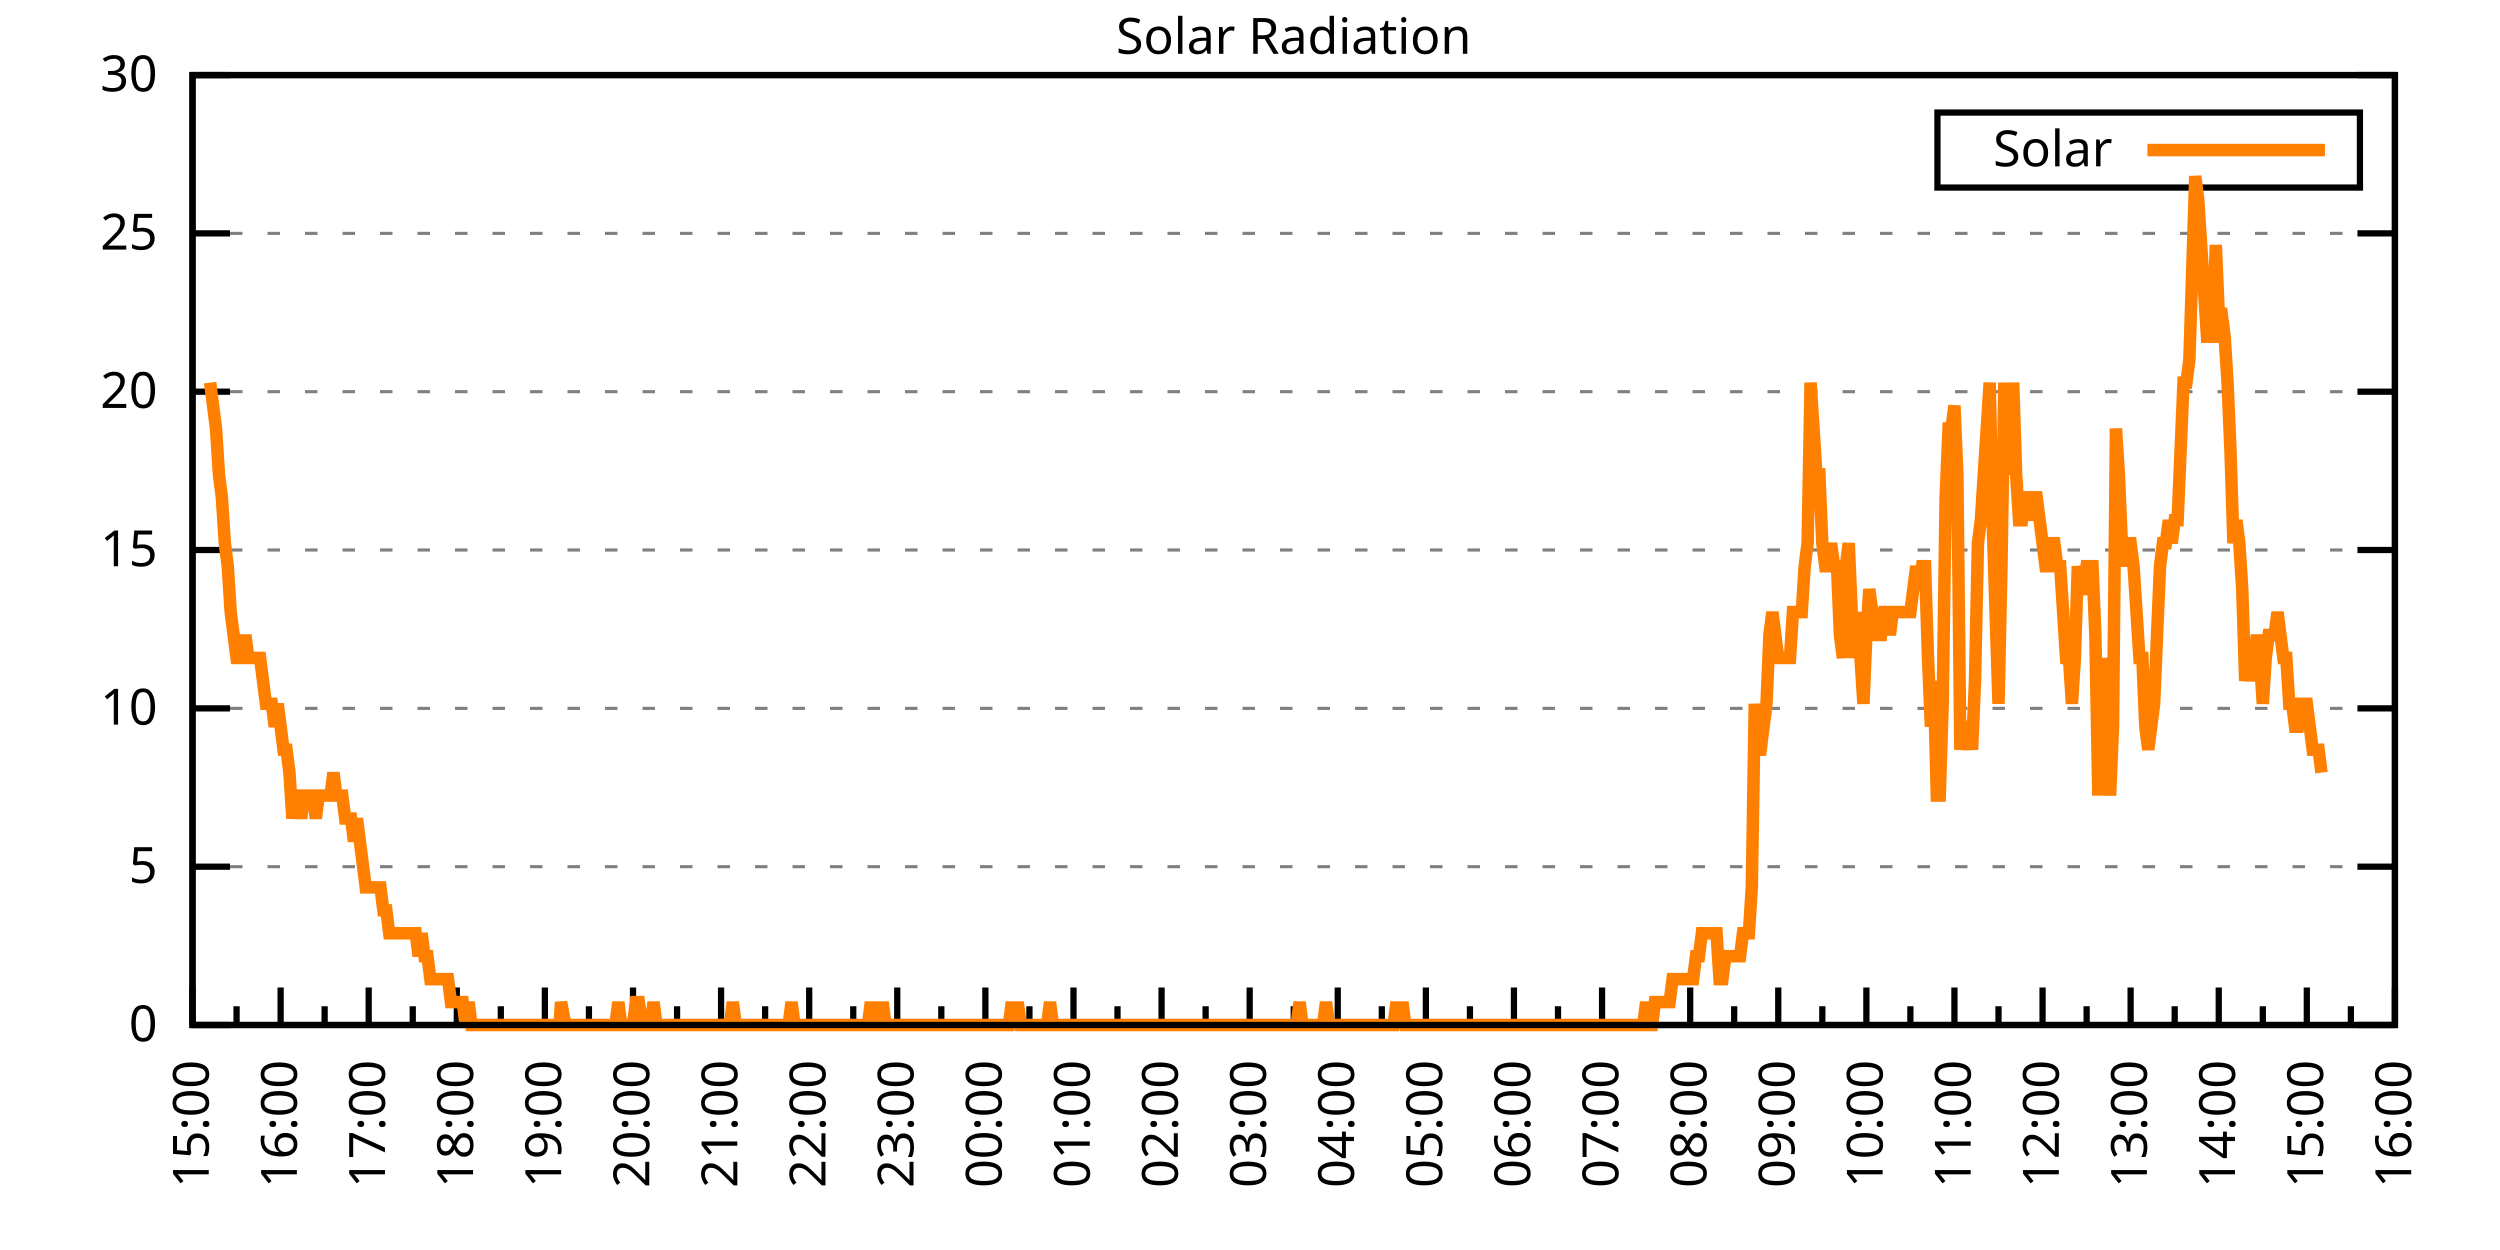
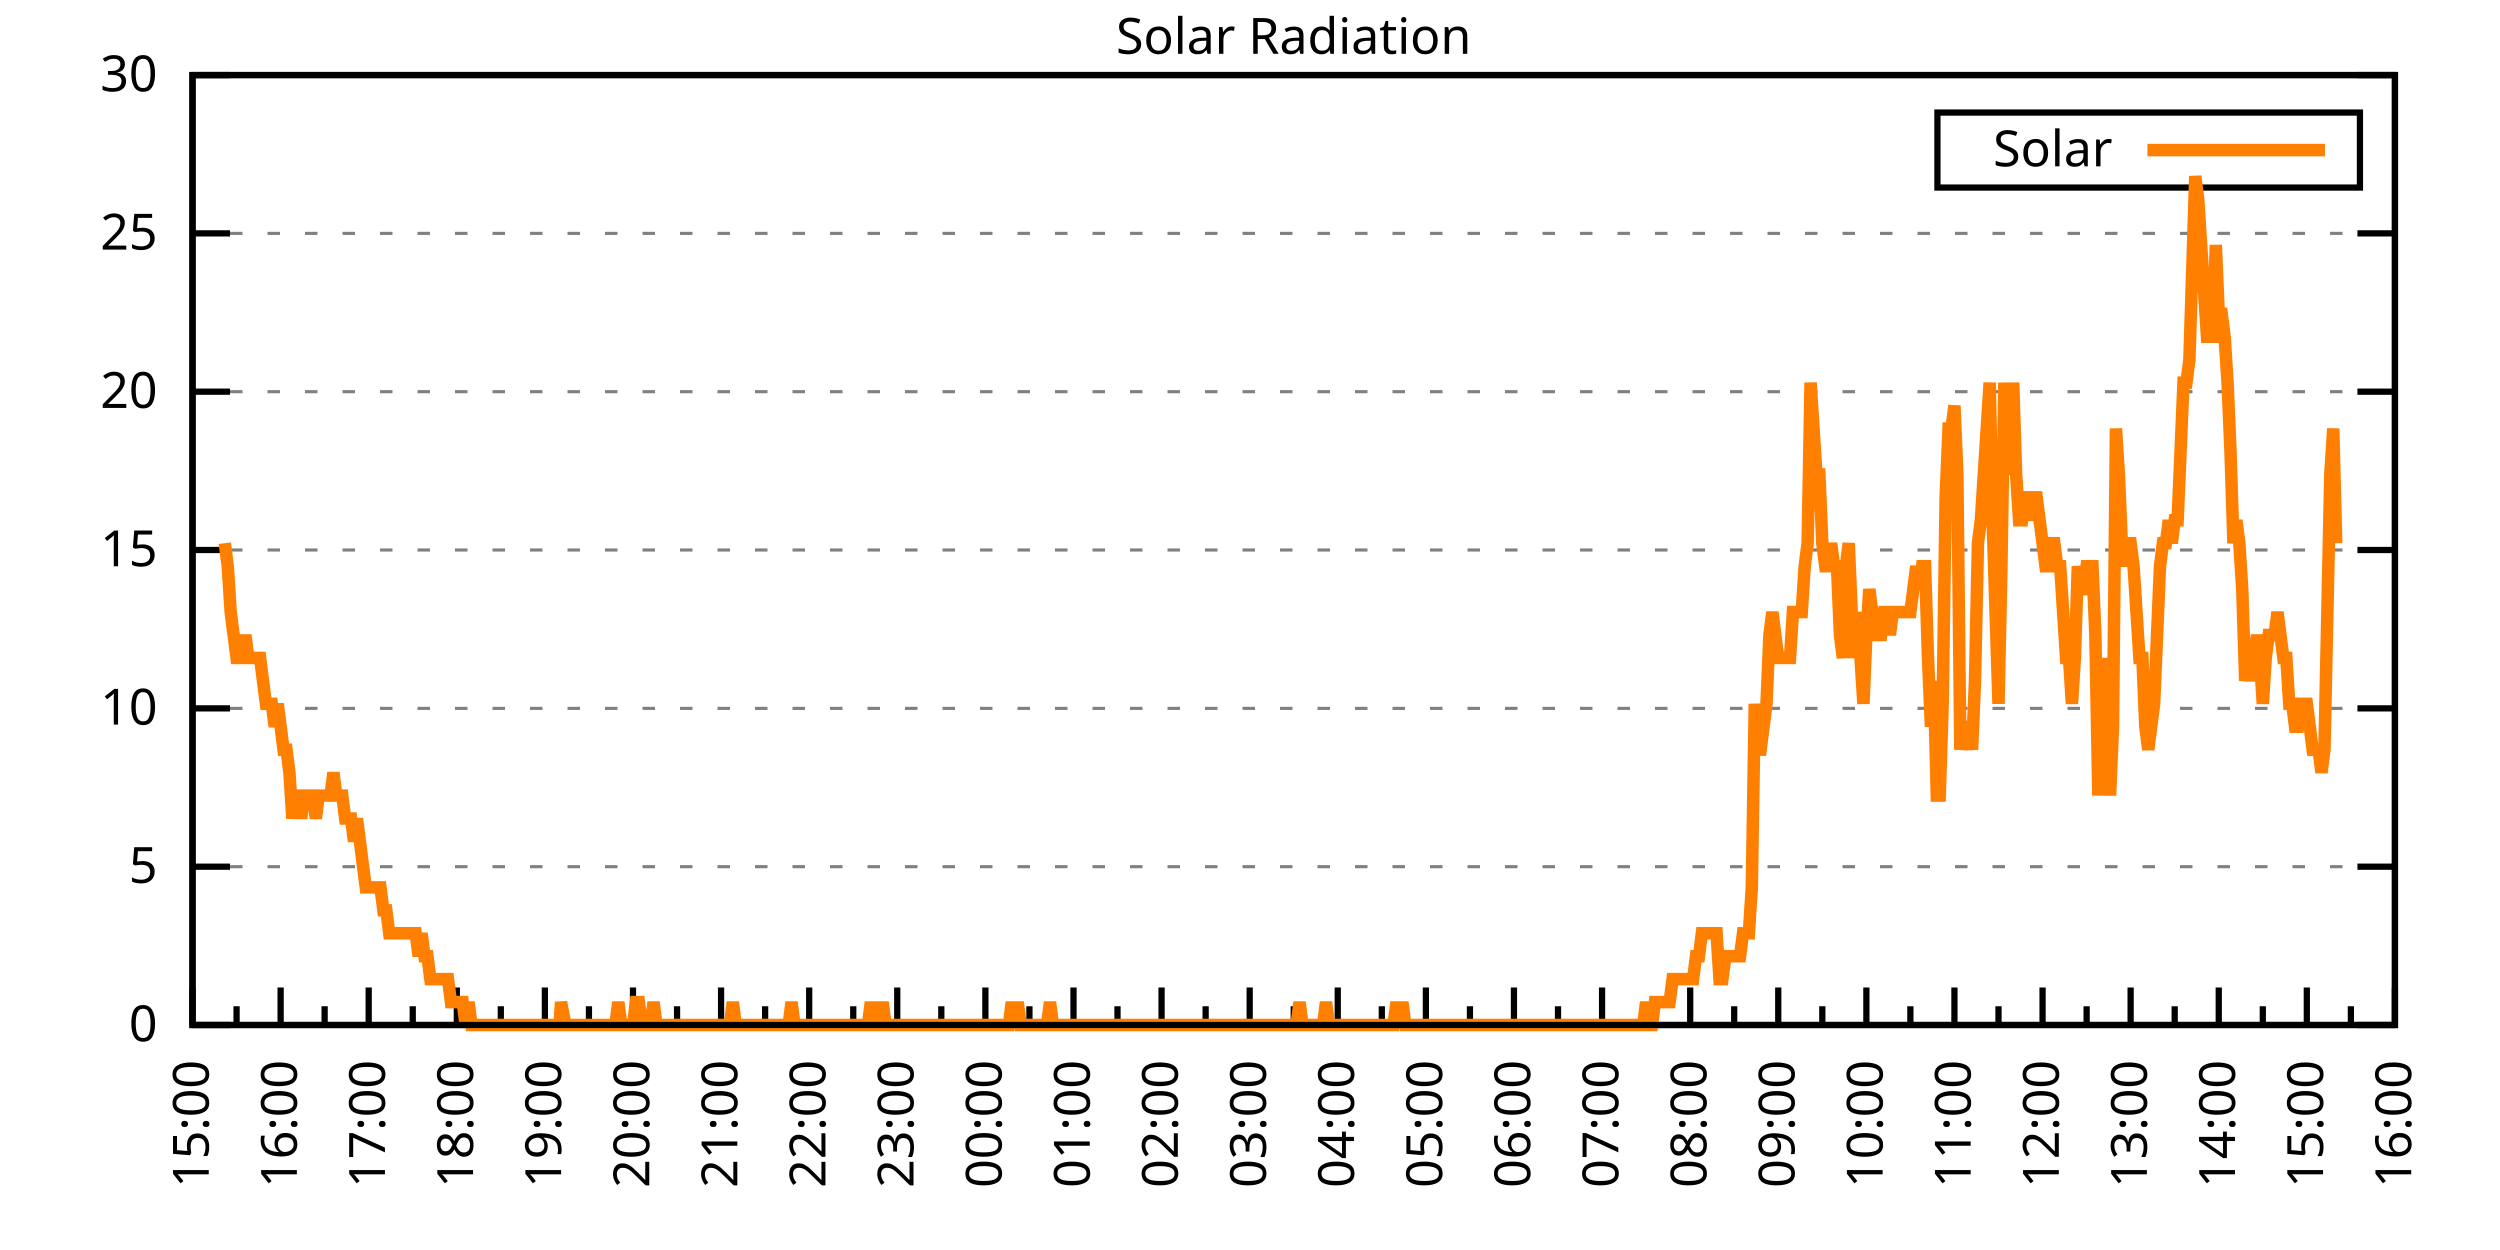
<svg xmlns="http://www.w3.org/2000/svg" xmlns:xlink="http://www.w3.org/1999/xlink" width="400" height="200" viewBox="0 0 400 200">
  <g id="gnuplot_canvas">
    <rect x="0" y="0" width="400" height="200" fill="none" />
    <defs>
      <circle id="gpDot" r="0.5" stroke-width="0.5" stroke="currentColor" />
      <path id="gpPt0" stroke-width="0.333" stroke="currentColor" d="M-1,0 h2 M0,-1 v2" />
      <path id="gpPt1" stroke-width="0.333" stroke="currentColor" d="M-1,-1 L1,1 M1,-1 L-1,1" />
      <path id="gpPt2" stroke-width="0.333" stroke="currentColor" d="M-1,0 L1,0 M0,-1 L0,1 M-1,-1 L1,1 M-1,1 L1,-1" />
      <rect id="gpPt3" stroke-width="0.333" stroke="currentColor" x="-1" y="-1" width="2" height="2" />
      <rect id="gpPt4" stroke-width="0.333" stroke="currentColor" fill="currentColor" x="-1" y="-1" width="2" height="2" />
      <circle id="gpPt5" stroke-width="0.333" stroke="currentColor" cx="0" cy="0" r="1" />
      <use xlink:href="#gpPt5" id="gpPt6" fill="currentColor" stroke="none" />
      <path id="gpPt7" stroke-width="0.333" stroke="currentColor" d="M0,-1.33 L-1.33,0.67 L1.33,0.67 z" />
      <use xlink:href="#gpPt7" id="gpPt8" fill="currentColor" stroke="none" />
      <use xlink:href="#gpPt7" id="gpPt9" stroke="currentColor" transform="rotate(180)" />
      <use xlink:href="#gpPt9" id="gpPt10" fill="currentColor" stroke="none" />
      <use xlink:href="#gpPt3" id="gpPt11" stroke="currentColor" transform="rotate(45)" />
      <use xlink:href="#gpPt11" id="gpPt12" fill="currentColor" stroke="none" />
      <path id="gpPt13" stroke-width="0.333" stroke="currentColor" d="M0,1.330 L1.265,0.411 L0.782,-1.067 L-0.782,-1.076 L-1.265,0.411 z" />
      <use xlink:href="#gpPt13" id="gpPt14" fill="currentColor" stroke="none" />
      <filter id="textbox" filterUnits="objectBoundingBox" x="0" y="0" height="1" width="1">
        <feFlood flood-color="white" flood-opacity="1" result="bgnd" />
        <feComposite in="SourceGraphic" in2="bgnd" operator="atop" />
      </filter>
      <filter id="greybox" filterUnits="objectBoundingBox" x="0" y="0" height="1" width="1">
        <feFlood flood-color="lightgrey" flood-opacity="1" result="grey" />
        <feComposite in="SourceGraphic" in2="grey" operator="atop" />
      </filter>
    </defs>
    <g fill="none" color="white" stroke="currentColor" stroke-width="1.00" stroke-linecap="butt" stroke-linejoin="miter">
</g>
    <g fill="none" color="black" stroke="currentColor" stroke-width="1.00" stroke-linecap="butt" stroke-linejoin="miter">
      <g stroke="none" shape-rendering="crispEdges">
        <polygon fill="rgb(255, 255, 255)" points="30.80,164.00 383.18,164.00 383.18,12.02 30.80,12.02 " />
      </g>
    </g>
    <g fill="none" color="black" stroke="currentColor" stroke-width="1.00" stroke-linecap="butt" stroke-linejoin="miter">
</g>
    <g fill="none" color="black" stroke="black" stroke-width="0.50" stroke-linecap="butt" stroke-linejoin="miter">
</g>
    <g fill="none" color="gray" stroke="currentColor" stroke-width="0.50" stroke-linecap="butt" stroke-linejoin="miter">
      <path stroke="gray" stroke-dasharray="2,4" class="gridline" d="M30.80,164.00 L383.19,164.00  " />
    </g>
    <g fill="none" color="gray" stroke="gray" stroke-width="1.00" stroke-linecap="butt" stroke-linejoin="miter">
</g>
    <g fill="none" color="black" stroke="currentColor" stroke-width="1.00" stroke-linecap="butt" stroke-linejoin="miter">
      <path stroke="black" d="M30.80,164.00 L36.80,164.00 M383.19,164.00 L377.19,164.00  " />
      <g transform="translate(25.20,166.60)" stroke="none" fill="black" font-family="Sans" font-size="8.00" text-anchor="end">
        <text>
          <tspan font-family="Sans"> 0</tspan>
        </text>
      </g>
    </g>
    <g fill="none" color="black" stroke="currentColor" stroke-width="1.00" stroke-linecap="butt" stroke-linejoin="miter">
</g>
    <g fill="none" color="black" stroke="black" stroke-width="0.50" stroke-linecap="butt" stroke-linejoin="miter">
</g>
    <g fill="none" color="gray" stroke="currentColor" stroke-width="0.50" stroke-linecap="butt" stroke-linejoin="miter">
      <path stroke="gray" stroke-dasharray="2,4" class="gridline" d="M30.80,138.67 L383.19,138.67  " />
    </g>
    <g fill="none" color="gray" stroke="gray" stroke-width="1.00" stroke-linecap="butt" stroke-linejoin="miter">
</g>
    <g fill="none" color="black" stroke="currentColor" stroke-width="1.00" stroke-linecap="butt" stroke-linejoin="miter">
      <path stroke="black" d="M30.80,138.67 L36.80,138.67 M383.19,138.67 L377.19,138.67  " />
      <g transform="translate(25.20,141.27)" stroke="none" fill="black" font-family="Sans" font-size="8.00" text-anchor="end">
        <text>
          <tspan font-family="Sans"> 5</tspan>
        </text>
      </g>
    </g>
    <g fill="none" color="black" stroke="currentColor" stroke-width="1.00" stroke-linecap="butt" stroke-linejoin="miter">
</g>
    <g fill="none" color="black" stroke="black" stroke-width="0.50" stroke-linecap="butt" stroke-linejoin="miter">
</g>
    <g fill="none" color="gray" stroke="currentColor" stroke-width="0.50" stroke-linecap="butt" stroke-linejoin="miter">
      <path stroke="gray" stroke-dasharray="2,4" class="gridline" d="M30.80,113.34 L383.19,113.34  " />
    </g>
    <g fill="none" color="gray" stroke="gray" stroke-width="1.00" stroke-linecap="butt" stroke-linejoin="miter">
</g>
    <g fill="none" color="black" stroke="currentColor" stroke-width="1.00" stroke-linecap="butt" stroke-linejoin="miter">
      <path stroke="black" d="M30.80,113.34 L36.80,113.34 M383.19,113.34 L377.19,113.34  " />
      <g transform="translate(25.20,115.94)" stroke="none" fill="black" font-family="Sans" font-size="8.00" text-anchor="end">
        <text>
          <tspan font-family="Sans"> 10</tspan>
        </text>
      </g>
    </g>
    <g fill="none" color="black" stroke="currentColor" stroke-width="1.00" stroke-linecap="butt" stroke-linejoin="miter">
</g>
    <g fill="none" color="black" stroke="black" stroke-width="0.50" stroke-linecap="butt" stroke-linejoin="miter">
</g>
    <g fill="none" color="gray" stroke="currentColor" stroke-width="0.50" stroke-linecap="butt" stroke-linejoin="miter">
      <path stroke="gray" stroke-dasharray="2,4" class="gridline" d="M30.80,88.00 L383.19,88.00  " />
    </g>
    <g fill="none" color="gray" stroke="gray" stroke-width="1.00" stroke-linecap="butt" stroke-linejoin="miter">
</g>
    <g fill="none" color="black" stroke="currentColor" stroke-width="1.00" stroke-linecap="butt" stroke-linejoin="miter">
      <path stroke="black" d="M30.80,88.00 L36.80,88.00 M383.19,88.00 L377.19,88.00  " />
      <g transform="translate(25.20,90.60)" stroke="none" fill="black" font-family="Sans" font-size="8.00" text-anchor="end">
        <text>
          <tspan font-family="Sans"> 15</tspan>
        </text>
      </g>
    </g>
    <g fill="none" color="black" stroke="currentColor" stroke-width="1.00" stroke-linecap="butt" stroke-linejoin="miter">
</g>
    <g fill="none" color="black" stroke="black" stroke-width="0.50" stroke-linecap="butt" stroke-linejoin="miter">
</g>
    <g fill="none" color="gray" stroke="currentColor" stroke-width="0.50" stroke-linecap="butt" stroke-linejoin="miter">
      <path stroke="gray" stroke-dasharray="2,4" class="gridline" d="M30.80,62.67 L383.19,62.67  " />
    </g>
    <g fill="none" color="gray" stroke="gray" stroke-width="1.00" stroke-linecap="butt" stroke-linejoin="miter">
</g>
    <g fill="none" color="black" stroke="currentColor" stroke-width="1.00" stroke-linecap="butt" stroke-linejoin="miter">
      <path stroke="black" d="M30.80,62.67 L36.80,62.67 M383.19,62.67 L377.19,62.67  " />
      <g transform="translate(25.20,65.27)" stroke="none" fill="black" font-family="Sans" font-size="8.00" text-anchor="end">
        <text>
          <tspan font-family="Sans"> 20</tspan>
        </text>
      </g>
    </g>
    <g fill="none" color="black" stroke="currentColor" stroke-width="1.00" stroke-linecap="butt" stroke-linejoin="miter">
</g>
    <g fill="none" color="black" stroke="black" stroke-width="0.50" stroke-linecap="butt" stroke-linejoin="miter">
</g>
    <g fill="none" color="gray" stroke="currentColor" stroke-width="0.50" stroke-linecap="butt" stroke-linejoin="miter">
      <path stroke="gray" stroke-dasharray="2,4" class="gridline" d="M30.80,37.34 L383.19,37.34  " />
    </g>
    <g fill="none" color="gray" stroke="gray" stroke-width="1.00" stroke-linecap="butt" stroke-linejoin="miter">
</g>
    <g fill="none" color="black" stroke="currentColor" stroke-width="1.00" stroke-linecap="butt" stroke-linejoin="miter">
      <path stroke="black" d="M30.80,37.34 L36.80,37.34 M383.19,37.34 L377.19,37.34  " />
      <g transform="translate(25.20,39.94)" stroke="none" fill="black" font-family="Sans" font-size="8.00" text-anchor="end">
        <text>
          <tspan font-family="Sans"> 25</tspan>
        </text>
      </g>
    </g>
    <g fill="none" color="black" stroke="currentColor" stroke-width="1.00" stroke-linecap="butt" stroke-linejoin="miter">
</g>
    <g fill="none" color="black" stroke="black" stroke-width="0.50" stroke-linecap="butt" stroke-linejoin="miter">
</g>
    <g fill="none" color="gray" stroke="currentColor" stroke-width="0.50" stroke-linecap="butt" stroke-linejoin="miter">
      <path stroke="gray" stroke-dasharray="2,4" class="gridline" d="M30.80,12.01 L383.19,12.01  " />
    </g>
    <g fill="none" color="gray" stroke="gray" stroke-width="1.00" stroke-linecap="butt" stroke-linejoin="miter">
</g>
    <g fill="none" color="black" stroke="currentColor" stroke-width="1.00" stroke-linecap="butt" stroke-linejoin="miter">
      <path stroke="black" d="M30.80,12.01 L36.80,12.01 M383.19,12.01 L377.19,12.01  " />
      <g transform="translate(25.20,14.61)" stroke="none" fill="black" font-family="Sans" font-size="8.00" text-anchor="end">
        <text>
          <tspan font-family="Sans"> 30</tspan>
        </text>
      </g>
    </g>
    <g fill="none" color="black" stroke="currentColor" stroke-width="1.00" stroke-linecap="butt" stroke-linejoin="miter">
      <path stroke="black" d="M30.80,164.00 L30.80,158.00  " />
      <g transform="translate(33.40,169.60) rotate(270)" stroke="none" fill="black" font-family="Sans" font-size="8.00" text-anchor="end">
        <text>
          <tspan font-family="Sans">15:00</tspan>
        </text>
      </g>
    </g>
    <g fill="none" color="black" stroke="currentColor" stroke-width="1.00" stroke-linecap="butt" stroke-linejoin="miter">
      <path stroke="black" d="M37.85,164.00 L37.85,161.00 M44.90,164.00 L44.90,158.00  " />
      <g transform="translate(47.50,169.60) rotate(270)" stroke="none" fill="black" font-family="Sans" font-size="8.00" text-anchor="end">
        <text>
          <tspan font-family="Sans">16:00</tspan>
        </text>
      </g>
    </g>
    <g fill="none" color="black" stroke="currentColor" stroke-width="1.00" stroke-linecap="butt" stroke-linejoin="miter">
      <path stroke="black" d="M51.94,164.00 L51.94,161.00 M58.99,164.00 L58.99,158.00  " />
      <g transform="translate(61.59,169.60) rotate(270)" stroke="none" fill="black" font-family="Sans" font-size="8.00" text-anchor="end">
        <text>
          <tspan font-family="Sans">17:00</tspan>
        </text>
      </g>
    </g>
    <g fill="none" color="black" stroke="currentColor" stroke-width="1.00" stroke-linecap="butt" stroke-linejoin="miter">
      <path stroke="black" d="M66.04,164.00 L66.04,161.00 M73.09,164.00 L73.09,158.00  " />
      <g transform="translate(75.69,169.60) rotate(270)" stroke="none" fill="black" font-family="Sans" font-size="8.00" text-anchor="end">
        <text>
          <tspan font-family="Sans">18:00</tspan>
        </text>
      </g>
    </g>
    <g fill="none" color="black" stroke="currentColor" stroke-width="1.00" stroke-linecap="butt" stroke-linejoin="miter">
      <path stroke="black" d="M80.13,164.00 L80.13,161.00 M87.18,164.00 L87.18,158.00  " />
      <g transform="translate(89.78,169.60) rotate(270)" stroke="none" fill="black" font-family="Sans" font-size="8.00" text-anchor="end">
        <text>
          <tspan font-family="Sans">19:00</tspan>
        </text>
      </g>
    </g>
    <g fill="none" color="black" stroke="currentColor" stroke-width="1.00" stroke-linecap="butt" stroke-linejoin="miter">
      <path stroke="black" d="M94.23,164.00 L94.23,161.00 M101.28,164.00 L101.28,158.00  " />
      <g transform="translate(103.88,169.60) rotate(270)" stroke="none" fill="black" font-family="Sans" font-size="8.00" text-anchor="end">
        <text>
          <tspan font-family="Sans">20:00</tspan>
        </text>
      </g>
    </g>
    <g fill="none" color="black" stroke="currentColor" stroke-width="1.00" stroke-linecap="butt" stroke-linejoin="miter">
      <path stroke="black" d="M108.33,164.00 L108.33,161.00 M115.37,164.00 L115.37,158.00  " />
      <g transform="translate(117.97,169.60) rotate(270)" stroke="none" fill="black" font-family="Sans" font-size="8.00" text-anchor="end">
        <text>
          <tspan font-family="Sans">21:00</tspan>
        </text>
      </g>
    </g>
    <g fill="none" color="black" stroke="currentColor" stroke-width="1.00" stroke-linecap="butt" stroke-linejoin="miter">
      <path stroke="black" d="M122.42,164.00 L122.42,161.00 M129.47,164.00 L129.47,158.00  " />
      <g transform="translate(132.07,169.60) rotate(270)" stroke="none" fill="black" font-family="Sans" font-size="8.00" text-anchor="end">
        <text>
          <tspan font-family="Sans">22:00</tspan>
        </text>
      </g>
    </g>
    <g fill="none" color="black" stroke="currentColor" stroke-width="1.00" stroke-linecap="butt" stroke-linejoin="miter">
      <path stroke="black" d="M136.52,164.00 L136.52,161.00 M143.56,164.00 L143.56,158.00  " />
      <g transform="translate(146.16,169.60) rotate(270)" stroke="none" fill="black" font-family="Sans" font-size="8.00" text-anchor="end">
        <text>
          <tspan font-family="Sans">23:00</tspan>
        </text>
      </g>
    </g>
    <g fill="none" color="black" stroke="currentColor" stroke-width="1.00" stroke-linecap="butt" stroke-linejoin="miter">
      <path stroke="black" d="M150.61,164.00 L150.61,161.00 M157.66,164.00 L157.66,158.00  " />
      <g transform="translate(160.26,169.60) rotate(270)" stroke="none" fill="black" font-family="Sans" font-size="8.00" text-anchor="end">
        <text>
          <tspan font-family="Sans">00:00</tspan>
        </text>
      </g>
    </g>
    <g fill="none" color="black" stroke="currentColor" stroke-width="1.00" stroke-linecap="butt" stroke-linejoin="miter">
      <path stroke="black" d="M164.71,164.00 L164.71,161.00 M171.76,164.00 L171.76,158.00  " />
      <g transform="translate(174.36,169.60) rotate(270)" stroke="none" fill="black" font-family="Sans" font-size="8.00" text-anchor="end">
        <text>
          <tspan font-family="Sans">01:00</tspan>
        </text>
      </g>
    </g>
    <g fill="none" color="black" stroke="currentColor" stroke-width="1.00" stroke-linecap="butt" stroke-linejoin="miter">
      <path stroke="black" d="M178.80,164.00 L178.80,161.00 M185.85,164.00 L185.85,158.00  " />
      <g transform="translate(188.45,169.60) rotate(270)" stroke="none" fill="black" font-family="Sans" font-size="8.00" text-anchor="end">
        <text>
          <tspan font-family="Sans">02:00</tspan>
        </text>
      </g>
    </g>
    <g fill="none" color="black" stroke="currentColor" stroke-width="1.00" stroke-linecap="butt" stroke-linejoin="miter">
      <path stroke="black" d="M192.90,164.00 L192.90,161.00 M199.95,164.00 L199.95,158.00  " />
      <g transform="translate(202.55,169.60) rotate(270)" stroke="none" fill="black" font-family="Sans" font-size="8.00" text-anchor="end">
        <text>
          <tspan font-family="Sans">03:00</tspan>
        </text>
      </g>
    </g>
    <g fill="none" color="black" stroke="currentColor" stroke-width="1.00" stroke-linecap="butt" stroke-linejoin="miter">
      <path stroke="black" d="M207.00,164.00 L207.00,161.00 M214.04,164.00 L214.04,158.00  " />
      <g transform="translate(216.64,169.60) rotate(270)" stroke="none" fill="black" font-family="Sans" font-size="8.00" text-anchor="end">
        <text>
          <tspan font-family="Sans">04:00</tspan>
        </text>
      </g>
    </g>
    <g fill="none" color="black" stroke="currentColor" stroke-width="1.00" stroke-linecap="butt" stroke-linejoin="miter">
      <path stroke="black" d="M221.09,164.00 L221.09,161.00 M228.14,164.00 L228.14,158.00  " />
      <g transform="translate(230.74,169.60) rotate(270)" stroke="none" fill="black" font-family="Sans" font-size="8.00" text-anchor="end">
        <text>
          <tspan font-family="Sans">05:00</tspan>
        </text>
      </g>
    </g>
    <g fill="none" color="black" stroke="currentColor" stroke-width="1.00" stroke-linecap="butt" stroke-linejoin="miter">
      <path stroke="black" d="M235.19,164.00 L235.19,161.00 M242.23,164.00 L242.23,158.00  " />
      <g transform="translate(244.83,169.60) rotate(270)" stroke="none" fill="black" font-family="Sans" font-size="8.00" text-anchor="end">
        <text>
          <tspan font-family="Sans">06:00</tspan>
        </text>
      </g>
    </g>
    <g fill="none" color="black" stroke="currentColor" stroke-width="1.00" stroke-linecap="butt" stroke-linejoin="miter">
      <path stroke="black" d="M249.28,164.00 L249.28,161.00 M256.33,164.00 L256.33,158.00  " />
      <g transform="translate(258.93,169.60) rotate(270)" stroke="none" fill="black" font-family="Sans" font-size="8.00" text-anchor="end">
        <text>
          <tspan font-family="Sans">07:00</tspan>
        </text>
      </g>
    </g>
    <g fill="none" color="black" stroke="currentColor" stroke-width="1.00" stroke-linecap="butt" stroke-linejoin="miter">
      <path stroke="black" d="M263.38,164.00 L263.38,161.00 M270.43,164.00 L270.43,158.00  " />
      <g transform="translate(273.03,169.60) rotate(270)" stroke="none" fill="black" font-family="Sans" font-size="8.00" text-anchor="end">
        <text>
          <tspan font-family="Sans">08:00</tspan>
        </text>
      </g>
    </g>
    <g fill="none" color="black" stroke="currentColor" stroke-width="1.00" stroke-linecap="butt" stroke-linejoin="miter">
      <path stroke="black" d="M277.47,164.00 L277.47,161.00 M284.52,164.00 L284.52,158.00  " />
      <g transform="translate(287.12,169.60) rotate(270)" stroke="none" fill="black" font-family="Sans" font-size="8.00" text-anchor="end">
        <text>
          <tspan font-family="Sans">09:00</tspan>
        </text>
      </g>
    </g>
    <g fill="none" color="black" stroke="currentColor" stroke-width="1.00" stroke-linecap="butt" stroke-linejoin="miter">
      <path stroke="black" d="M291.57,164.00 L291.57,161.00 M298.62,164.00 L298.62,158.00  " />
      <g transform="translate(301.22,169.60) rotate(270)" stroke="none" fill="black" font-family="Sans" font-size="8.00" text-anchor="end">
        <text>
          <tspan font-family="Sans">10:00</tspan>
        </text>
      </g>
    </g>
    <g fill="none" color="black" stroke="currentColor" stroke-width="1.00" stroke-linecap="butt" stroke-linejoin="miter">
      <path stroke="black" d="M305.66,164.00 L305.66,161.00 M312.71,164.00 L312.71,158.00  " />
      <g transform="translate(315.31,169.60) rotate(270)" stroke="none" fill="black" font-family="Sans" font-size="8.00" text-anchor="end">
        <text>
          <tspan font-family="Sans">11:00</tspan>
        </text>
      </g>
    </g>
    <g fill="none" color="black" stroke="currentColor" stroke-width="1.00" stroke-linecap="butt" stroke-linejoin="miter">
      <path stroke="black" d="M319.76,164.00 L319.76,161.00 M326.81,164.00 L326.81,158.00  " />
      <g transform="translate(329.41,169.60) rotate(270)" stroke="none" fill="black" font-family="Sans" font-size="8.00" text-anchor="end">
        <text>
          <tspan font-family="Sans">12:00</tspan>
        </text>
      </g>
    </g>
    <g fill="none" color="black" stroke="currentColor" stroke-width="1.00" stroke-linecap="butt" stroke-linejoin="miter">
      <path stroke="black" d="M333.86,164.00 L333.86,161.00 M340.90,164.00 L340.90,158.00  " />
      <g transform="translate(343.50,169.60) rotate(270)" stroke="none" fill="black" font-family="Sans" font-size="8.00" text-anchor="end">
        <text>
          <tspan font-family="Sans">13:00</tspan>
        </text>
      </g>
    </g>
    <g fill="none" color="black" stroke="currentColor" stroke-width="1.00" stroke-linecap="butt" stroke-linejoin="miter">
      <path stroke="black" d="M347.95,164.00 L347.95,161.00 M355.00,164.00 L355.00,158.00  " />
      <g transform="translate(357.60,169.60) rotate(270)" stroke="none" fill="black" font-family="Sans" font-size="8.00" text-anchor="end">
        <text>
          <tspan font-family="Sans">14:00</tspan>
        </text>
      </g>
    </g>
    <g fill="none" color="black" stroke="currentColor" stroke-width="1.00" stroke-linecap="butt" stroke-linejoin="miter">
      <path stroke="black" d="M362.05,164.00 L362.05,161.00 M369.09,164.00 L369.09,158.00  " />
      <g transform="translate(371.69,169.60) rotate(270)" stroke="none" fill="black" font-family="Sans" font-size="8.00" text-anchor="end">
        <text>
          <tspan font-family="Sans">15:00</tspan>
        </text>
      </g>
    </g>
    <g fill="none" color="black" stroke="currentColor" stroke-width="1.00" stroke-linecap="butt" stroke-linejoin="miter">
      <path stroke="black" d="M376.14,164.00 L376.14,161.00 M383.19,164.00 L383.19,158.00  " />
      <g transform="translate(385.79,169.60) rotate(270)" stroke="none" fill="black" font-family="Sans" font-size="8.00" text-anchor="end">
        <text>
          <tspan font-family="Sans">16:00</tspan>
        </text>
      </g>
    </g>
    <g fill="none" color="black" stroke="currentColor" stroke-width="1.00" stroke-linecap="butt" stroke-linejoin="miter">
</g>
    <g fill="none" color="black" stroke="currentColor" stroke-width="1.00" stroke-linecap="butt" stroke-linejoin="miter">
      <path stroke="black" d="M30.80,12.01 L30.80,164.00 L383.19,164.00 L383.19,12.01 L30.80,12.01 Z  " />
    </g>
    <g fill="none" color="black" stroke="currentColor" stroke-width="1.00" stroke-linecap="butt" stroke-linejoin="miter">
      <g transform="translate(6.80,88.01) rotate(270)" stroke="none" fill="black" font-family="Sans" font-size="8.00" text-anchor="middle">
        <text />
      </g>
    </g>
    <g fill="none" color="black" stroke="currentColor" stroke-width="1.00" stroke-linecap="butt" stroke-linejoin="miter">
</g>
    <g fill="none" color="black" stroke="currentColor" stroke-width="1.00" stroke-linecap="butt" stroke-linejoin="miter">
      <path stroke="black" d="M309.99,30.01 L309.99,18.01 L377.59,18.01 L377.59,30.01 L309.99,30.01 Z  " />
    </g>
    <g id="Solar_Radiation_plot_1">
      <g fill="none" color="white" stroke="black" stroke-width="2.00" stroke-linecap="butt" stroke-linejoin="miter">
</g>
      <g fill="none" color="black" stroke="currentColor" stroke-width="2.00" stroke-linecap="butt" stroke-linejoin="miter">
        <g transform="translate(337.99,26.61)" stroke="none" fill="black" font-family="Sans" font-size="8.00" text-anchor="end">
          <text>
            <tspan font-family="Sans">Solar</tspan>
          </text>
        </g>
      </g>
      <g fill="none" color="black" stroke="currentColor" stroke-width="2.00" stroke-linecap="butt" stroke-linejoin="miter">
-         <path stroke="rgb(255, 127,   0)" d="M343.59,24.01 L371.99,24.01 M33.62,61.22 L34.09,64.89 L34.56,68.56 L35.03,75.90 L35.50,79.57 L35.97,86.91   L36.44,90.59 L36.91,97.93 L37.38,101.60 L37.85,105.27 L38.32,105.27 L38.79,105.27 L39.26,101.60 L39.73,105.27   L40.20,105.27 L40.67,105.27 L41.14,105.27 L41.61,105.27 L42.08,108.94 L42.55,112.61 L43.02,112.61 L43.49,112.61   L43.96,116.28 L44.43,112.61 L44.90,116.28 L45.37,119.95 L45.84,119.95 L46.31,123.62 L46.78,130.96 L47.24,127.29   L47.71,127.29 L48.18,130.96 L48.65,127.29 L49.12,127.29 L49.59,127.29 L50.06,127.29 L50.53,130.96 L51.00,127.29   L51.47,127.29 L51.94,127.29 L52.41,127.29 L52.88,127.29 L53.35,123.62 L53.82,127.29 L54.29,127.29 L54.76,127.29   L55.23,130.96 L55.70,130.96 L56.17,130.96 L56.64,134.63 L57.11,130.96 L57.58,134.63 L58.05,138.30 L58.52,141.98   L58.99,141.98 L59.46,141.98 L59.93,141.98 L60.40,141.98 L60.87,141.98 L61.34,145.65 L61.81,145.65 L62.28,149.32   L62.75,149.32 L63.22,149.32 L63.69,149.32 L64.16,149.32 L64.63,149.32 L65.10,149.32 L65.57,149.32 L66.04,149.32   L66.51,149.32 L66.98,152.99 L67.45,149.32 L67.92,152.99 L68.39,152.99 L68.86,156.66 L69.33,156.66 L69.80,156.66   L70.27,156.66 L70.74,156.66 L71.21,156.66 L71.68,156.66 L72.15,160.33 L72.62,160.33 L73.09,160.33 L73.56,160.33   L74.03,160.33 L74.50,164.00 L74.97,160.33 L75.44,164.00 L75.91,164.00 L76.38,164.00 L76.85,164.00 L77.32,164.00   L77.79,164.00 L78.26,164.00 L78.73,164.00 L79.19,164.00 L79.66,164.00 L80.13,164.00 L80.60,164.00 L81.07,164.00   L81.54,164.00 L82.01,164.00 L82.48,164.00 L82.95,164.00 L83.42,164.00 L83.89,164.00 L84.36,164.00 L84.83,164.00   L85.30,164.00 L85.77,164.00 L86.24,164.00 L86.71,164.00 L87.18,164.00 L87.65,164.00 L88.12,164.00 L88.59,164.00   L89.06,164.00 L89.53,164.00 L89.77,160.33 L90.47,164.00 L90.94,164.00 L91.41,164.00 L91.88,164.00 L92.35,164.00   L92.82,164.00 L93.29,164.00 L93.76,164.00 L94.23,164.00 L94.70,164.00 L95.17,164.00 L95.64,164.00 L96.11,164.00   L96.58,164.00 L97.05,164.00 L97.52,164.00 L97.99,164.00 L98.46,164.00 L98.93,160.33 L99.40,164.00 L99.87,164.00   L100.34,164.00 L100.81,164.00 L101.28,164.00 L101.75,160.33 L102.22,160.33 L102.69,164.00 L103.16,164.00 L103.63,164.00   L104.10,164.00 L104.57,160.33 L105.04,164.00 L105.51,164.00 L105.98,164.00 L106.45,164.00 L106.92,164.00 L107.39,164.00   L107.86,164.00 L108.33,164.00 L108.80,164.00 L109.27,164.00 L109.74,164.00 L110.21,164.00 L110.68,164.00 L111.14,164.00   L111.61,164.00 L112.08,164.00 L112.55,164.00 L113.02,164.00 L113.49,164.00 L113.96,164.00 L114.43,164.00 L114.90,164.00   L115.37,164.00 L115.84,164.00 L116.31,164.00 L116.78,164.00 L117.25,160.33 L117.72,164.00 L118.19,164.00 L118.66,164.00   L119.13,164.00 L119.60,164.00 L120.07,164.00 L120.54,164.00 L121.01,164.00 L121.48,164.00 L121.95,164.00 L122.42,164.00   L122.89,164.00 L123.36,164.00 L123.83,164.00 L124.30,164.00 L124.77,164.00 L125.24,164.00 L125.71,164.00 L126.18,164.00   L126.65,160.33 L127.12,164.00 L127.59,164.00 L128.06,164.00 L128.53,164.00 L129.00,164.00 L129.47,164.00 L129.94,164.00   L130.41,164.00 L130.88,164.00 L131.35,164.00 L131.82,164.00 L132.29,164.00 L132.76,164.00 L133.23,164.00 L133.70,164.00   L134.17,164.00 L134.64,164.00 L135.11,164.00 L135.58,164.00 L136.05,164.00 L136.52,164.00 L136.99,164.00 L137.46,164.00   L137.93,164.00 L138.40,164.00 L138.87,164.00 L139.34,160.33 L139.81,164.00 L140.28,164.00 L140.75,164.00 L141.22,160.33   L141.69,164.00 L142.16,164.00 L142.63,164.00 L143.09,164.00 L143.56,164.00 L144.03,164.00 L144.50,164.00 L144.97,164.00   L145.44,164.00 L145.91,164.00 L146.38,164.00 L146.85,164.00 L147.32,164.00 L147.79,164.00 L148.26,164.00 L148.73,164.00   L149.20,164.00 L149.67,164.00 L150.14,164.00 L150.61,164.00 L151.08,164.00 L151.55,164.00 L152.02,164.00 L152.49,164.00   L152.96,164.00 L153.43,164.00 L153.90,164.00 L154.37,164.00 L154.84,164.00 L155.31,164.00 L155.78,164.00 L156.25,164.00   L156.72,164.00 L157.19,164.00 L157.66,164.00 L158.13,164.00 L158.60,164.00 L159.07,164.00 L159.54,164.00 L160.01,164.00   L160.48,164.00 L160.95,164.00 L161.42,164.00 L161.89,160.33 L162.36,164.00 L162.83,160.33 L163.30,164.00 L163.77,164.00   L164.24,164.00 L164.71,164.00 L165.18,164.00 L165.65,164.00 L166.12,164.00 L166.59,164.00 L167.06,164.00 L167.53,164.00   L168.00,160.33 L168.47,164.00 L168.94,164.00 L169.41,164.00 L169.88,164.00 L170.35,164.00 L170.82,164.00 L171.29,164.00   L171.76,164.00 L172.23,164.00 L172.70,164.00 L173.17,164.00 L173.64,164.00 L174.11,164.00 L174.58,164.00 L175.04,164.00   L175.51,164.00 L175.98,164.00 L176.45,164.00 L176.92,164.00 L177.39,164.00 L177.86,164.00 L178.33,164.00 L178.80,164.00   L179.27,164.00 L179.74,164.00 L180.21,164.00 L180.68,164.00 L181.15,164.00 L181.62,164.00 L182.09,164.00 L182.56,164.00   L183.03,164.00 L183.50,164.00 L183.97,164.00 L184.44,164.00 L184.91,164.00 L185.38,164.00 L185.85,164.00 L186.32,164.00   L186.79,164.00 L187.26,164.00 L187.73,164.00 L188.20,164.00 L188.67,164.00 L189.14,164.00 L189.61,164.00 L190.08,164.00   L190.55,164.00 L191.02,164.00 L191.49,164.00 L191.96,164.00 L192.43,164.00 L192.90,164.00 L193.37,164.00 L193.84,164.00   L194.31,164.00 L194.78,164.00 L195.25,164.00 L195.72,164.00 L196.19,164.00 L196.66,164.00 L197.13,164.00 L197.60,164.00   L198.07,164.00 L198.54,164.00 L199.01,164.00 L199.48,164.00 L199.95,164.00 L200.42,164.00 L200.89,164.00 L201.36,164.00   L201.83,164.00 L202.30,164.00 L202.77,164.00 L203.24,164.00 L203.71,164.00 L204.18,164.00 L204.65,164.00 L205.12,164.00   L205.59,164.00 L206.06,164.00 L206.53,164.00 L207.00,164.00 L207.46,164.00 L207.93,160.33 L208.40,164.00 L208.87,164.00   L209.34,164.00 L209.81,164.00 L210.28,164.00 L210.75,164.00 L211.22,164.00 L211.69,164.00 L212.16,160.33 L212.63,164.00   L213.10,164.00 L213.57,164.00 L214.04,164.00 L214.51,164.00 L214.98,164.00 L215.45,164.00 L215.92,164.00 L216.39,164.00   L216.86,164.00 L217.33,164.00 L217.80,164.00 L218.27,164.00 L218.74,164.00 L219.21,164.00 L219.68,164.00 L220.15,164.00   L220.62,164.00 L221.09,164.00 L221.56,164.00 L222.03,164.00 L222.50,164.00 L222.97,164.00 L223.44,160.33 L223.91,164.00   L224.38,160.33 L224.85,164.00 L225.32,164.00 L225.79,164.00 L226.26,164.00 L226.73,164.00 L227.20,164.00 L227.67,164.00   L228.14,164.00 L228.61,164.00 L229.08,164.00 L229.55,164.00 L230.02,164.00 L230.49,164.00 L230.96,164.00 L231.43,164.00   L231.90,164.00 L232.37,164.00 L232.84,164.00 L233.31,164.00 L233.78,164.00 L234.25,164.00 L234.72,164.00 L235.19,164.00   L235.66,164.00 L236.13,164.00 L236.60,164.00 L237.07,164.00 L237.54,164.00 L238.01,164.00 L238.48,164.00 L238.95,164.00   L239.41,164.00 L239.88,164.00 L240.35,164.00 L240.82,164.00 L241.29,164.00 L241.76,164.00 L242.23,164.00 L242.70,164.00   L243.17,164.00 L243.64,164.00 L244.11,164.00 L244.58,164.00 L245.05,164.00 L245.52,164.00 L245.99,164.00 L246.46,164.00   L246.93,164.00 L247.40,164.00 L247.87,164.00 L248.34,164.00 L248.81,164.00 L249.28,164.00 L249.75,164.00 L250.22,164.00   L250.69,164.00 L251.16,164.00 L251.63,164.00 L252.10,164.00 L252.57,164.00 L253.04,164.00 L253.51,164.00 L253.98,164.00   L254.45,164.00 L254.92,164.00 L255.39,164.00 L255.86,164.00 L256.33,164.00 L256.80,164.00 L257.27,164.00 L257.74,164.00   L258.21,164.00 L258.68,164.00 L259.15,164.00 L259.62,164.00 L260.09,164.00 L260.56,164.00 L261.03,164.00 L261.50,164.00   L261.97,164.00 L262.44,164.00 L262.91,164.00 L263.38,160.33 L263.85,164.00 L264.32,164.00 L264.79,160.33 L265.26,160.33   L265.73,160.33 L266.20,160.33 L266.67,160.33 L267.14,160.33 L267.61,156.66 L268.08,156.66 L268.55,156.66 L269.02,156.66   L269.49,156.66 L269.96,156.66 L270.43,156.66 L270.90,156.66 L271.36,152.99 L271.83,152.99 L272.30,149.32 L272.77,149.32   L273.24,149.32 L273.71,149.32 L274.18,149.32 L274.65,149.32 L275.12,156.66 L275.59,156.66 L276.06,152.99 L276.53,152.99   L277.00,152.99 L277.47,152.99 L277.94,152.99 L278.41,152.99 L278.88,149.32 L279.35,149.32 L279.82,149.32 L280.29,141.98   L280.76,112.61 L281.23,119.95 L281.70,119.95 L282.17,116.28 L282.64,112.61 L283.11,101.60 L283.58,97.93 L284.05,101.60   L284.52,105.27 L284.99,105.27 L285.46,105.27 L285.93,105.27 L286.40,105.27 L286.87,97.93 L287.34,97.93 L287.81,97.93   L288.28,97.93 L288.75,90.59 L289.22,86.91 L289.69,61.22 L290.16,68.56 L290.63,75.90 L291.10,75.90 L291.57,86.91   L292.04,90.59 L292.51,90.59 L292.98,86.91 L293.45,90.59 L293.92,90.59 L294.39,101.60 L294.86,105.27 L295.33,90.59   L295.80,86.91 L296.27,97.93 L296.74,105.27 L297.21,97.93 L297.68,105.27 L298.15,112.61 L298.62,101.60 L299.09,94.26   L299.56,97.93 L300.03,101.60 L300.50,101.60 L300.97,101.60 L301.44,97.93 L301.91,97.93 L302.38,101.60 L302.85,97.93   L303.31,97.93 L303.78,97.93 L304.25,97.93 L304.72,97.93 L305.19,97.93 L305.66,97.93 L306.13,94.26 L306.60,90.59   L307.07,94.26 L307.54,90.59 L308.01,90.59 L308.48,105.27 L308.95,116.28 L309.42,108.94 L309.89,127.29 L310.36,127.29   L310.83,112.61 L311.30,79.57 L311.77,68.56 L312.24,68.56 L312.71,64.89 L313.18,75.90 L313.65,119.95 L314.12,116.28   L314.59,116.28 L315.06,116.28 L315.53,119.95 L316.00,108.94 L316.47,86.91 L316.94,83.24 L317.41,75.90 L317.88,68.56   L318.35,61.22 L318.82,83.24 L319.29,97.93 L319.76,112.61 L320.23,90.59 L320.70,61.22 L321.17,75.90 L321.64,72.23   L322.11,61.22 L322.58,75.90 L323.05,83.24 L323.52,83.24 L323.99,79.57 L324.46,79.57 L324.93,83.24 L325.40,79.57   L325.87,79.57 L326.34,83.24 L326.81,86.91 L327.28,90.59 L327.75,90.59 L328.22,86.91 L328.69,86.91 L329.16,90.59   L329.63,90.59 L330.10,97.93 L330.57,105.27 L331.04,105.27 L331.51,112.61 L331.98,105.27 L332.45,90.59 L332.92,94.26   L333.39,94.26 L333.86,90.59 L334.33,90.59 L334.80,90.59 L335.26,101.60 L335.73,127.29 L336.20,105.27 L336.67,119.95   L337.14,116.28 L337.61,127.29 L338.08,116.28 L338.55,68.56 L339.02,75.90 L339.49,86.91 L339.96,90.59 L340.43,86.91   L340.90,86.91 L341.37,90.59 L341.84,97.93 L342.31,105.27 L342.78,105.27 L343.25,116.28 L343.72,119.95 L344.19,116.28   L344.66,112.61 L345.13,101.60 L345.60,90.59 L346.07,86.91 L346.54,86.91 L347.01,83.24 L347.48,86.91 L347.95,83.24   L348.42,83.24 L348.89,72.23 L349.36,61.22 L349.83,61.22 L350.30,57.55 L350.77,42.87 L351.24,28.18 L351.71,31.85   L352.18,39.19 L352.65,46.54 L353.12,53.88 L353.59,53.88 L354.06,53.88 L354.53,39.19 L355.00,50.21 L355.47,50.21   L355.94,53.88 L356.41,61.22 L356.88,72.23 L357.35,86.91 L357.82,83.24 L358.29,86.91 L358.76,94.26 L359.23,108.94   L359.70,105.27 L360.17,108.94 L360.64,105.27 L361.11,101.60 L361.58,105.27 L362.05,112.61 L362.52,105.27 L362.99,101.60   L363.46,101.60 L363.93,101.60 L364.40,97.93 L364.87,101.60 L365.34,105.27 L365.81,105.27 L366.28,112.61 L366.75,112.61   L367.21,116.28 L367.68,116.28 L368.15,112.61 L368.62,112.61 L369.09,112.61 L369.56,116.28 L370.03,119.95 L370.50,119.95   L370.97,119.95 L371.44,123.62  " />
+         <path stroke="rgb(255, 127,   0)" d="M343.59,24.01 L371.99,24.01 M35.97,86.91 L36.44,90.59 L36.91,97.93 L37.38,101.60 L37.85,105.27 L38.32,105.27   L38.79,105.27 L39.26,101.60 L39.73,105.27 L40.20,105.27 L40.67,105.27 L41.14,105.27 L41.61,105.27 L42.08,108.94   L42.55,112.61 L43.02,112.61 L43.49,112.61 L43.96,116.28 L44.43,112.61 L44.90,116.28 L45.37,119.95 L45.84,119.95   L46.31,123.62 L46.78,130.96 L47.24,127.29 L47.71,127.29 L48.18,130.96 L48.65,127.29 L49.12,127.29 L49.59,127.29   L50.06,127.29 L50.53,130.96 L51.00,127.29 L51.47,127.29 L51.94,127.29 L52.41,127.29 L52.88,127.29 L53.35,123.62   L53.82,127.29 L54.29,127.29 L54.76,127.29 L55.23,130.96 L55.70,130.96 L56.17,130.96 L56.64,134.63 L57.11,130.96   L57.58,134.63 L58.05,138.30 L58.52,141.98 L58.99,141.98 L59.46,141.98 L59.93,141.98 L60.40,141.98 L60.87,141.98   L61.34,145.65 L61.81,145.65 L62.28,149.32 L62.75,149.32 L63.22,149.32 L63.69,149.32 L64.16,149.32 L64.63,149.32   L65.10,149.32 L65.57,149.32 L66.04,149.32 L66.51,149.32 L66.98,152.99 L67.45,149.32 L67.92,152.99 L68.39,152.99   L68.86,156.66 L69.33,156.66 L69.80,156.66 L70.27,156.66 L70.74,156.66 L71.21,156.66 L71.68,156.66 L72.15,160.33   L72.62,160.33 L73.09,160.33 L73.56,160.33 L74.03,160.33 L74.50,164.00 L74.97,160.33 L75.44,164.00 L75.91,164.00   L76.38,164.00 L76.85,164.00 L77.32,164.00 L77.79,164.00 L78.26,164.00 L78.73,164.00 L79.19,164.00 L79.66,164.00   L80.13,164.00 L80.60,164.00 L81.07,164.00 L81.54,164.00 L82.01,164.00 L82.48,164.00 L82.95,164.00 L83.42,164.00   L83.89,164.00 L84.36,164.00 L84.83,164.00 L85.30,164.00 L85.77,164.00 L86.24,164.00 L86.71,164.00 L87.18,164.00   L87.65,164.00 L88.12,164.00 L88.59,164.00 L89.06,164.00 L89.53,164.00 L89.77,160.33 L90.47,164.00 L90.94,164.00   L91.41,164.00 L91.88,164.00 L92.35,164.00 L92.82,164.00 L93.29,164.00 L93.76,164.00 L94.23,164.00 L94.70,164.00   L95.17,164.00 L95.64,164.00 L96.11,164.00 L96.58,164.00 L97.05,164.00 L97.52,164.00 L97.99,164.00 L98.46,164.00   L98.93,160.33 L99.40,164.00 L99.87,164.00 L100.34,164.00 L100.81,164.00 L101.28,164.00 L101.75,160.33 L102.22,160.33   L102.69,164.00 L103.16,164.00 L103.63,164.00 L104.10,164.00 L104.57,160.33 L105.04,164.00 L105.51,164.00 L105.98,164.00   L106.45,164.00 L106.92,164.00 L107.39,164.00 L107.86,164.00 L108.33,164.00 L108.80,164.00 L109.27,164.00 L109.74,164.00   L110.21,164.00 L110.68,164.00 L111.14,164.00 L111.61,164.00 L112.08,164.00 L112.55,164.00 L113.02,164.00 L113.49,164.00   L113.96,164.00 L114.43,164.00 L114.90,164.00 L115.37,164.00 L115.84,164.00 L116.31,164.00 L116.78,164.00 L117.25,160.33   L117.72,164.00 L118.19,164.00 L118.66,164.00 L119.13,164.00 L119.60,164.00 L120.07,164.00 L120.54,164.00 L121.01,164.00   L121.48,164.00 L121.95,164.00 L122.42,164.00 L122.89,164.00 L123.36,164.00 L123.83,164.00 L124.30,164.00 L124.77,164.00   L125.24,164.00 L125.71,164.00 L126.18,164.00 L126.65,160.33 L127.12,164.00 L127.59,164.00 L128.06,164.00 L128.53,164.00   L129.00,164.00 L129.47,164.00 L129.94,164.00 L130.41,164.00 L130.88,164.00 L131.35,164.00 L131.82,164.00 L132.29,164.00   L132.76,164.00 L133.23,164.00 L133.70,164.00 L134.17,164.00 L134.64,164.00 L135.11,164.00 L135.58,164.00 L136.05,164.00   L136.52,164.00 L136.99,164.00 L137.46,164.00 L137.93,164.00 L138.40,164.00 L138.87,164.00 L139.34,160.33 L139.81,164.00   L140.28,164.00 L140.75,164.00 L141.22,160.33 L141.69,164.00 L142.16,164.00 L142.63,164.00 L143.09,164.00 L143.56,164.00   L144.03,164.00 L144.50,164.00 L144.97,164.00 L145.44,164.00 L145.91,164.00 L146.38,164.00 L146.85,164.00 L147.32,164.00   L147.79,164.00 L148.26,164.00 L148.73,164.00 L149.20,164.00 L149.67,164.00 L150.14,164.00 L150.61,164.00 L151.08,164.00   L151.55,164.00 L152.02,164.00 L152.49,164.00 L152.96,164.00 L153.43,164.00 L153.90,164.00 L154.37,164.00 L154.84,164.00   L155.31,164.00 L155.78,164.00 L156.25,164.00 L156.72,164.00 L157.19,164.00 L157.66,164.00 L158.13,164.00 L158.60,164.00   L159.07,164.00 L159.54,164.00 L160.01,164.00 L160.48,164.00 L160.95,164.00 L161.42,164.00 L161.89,160.33 L162.36,164.00   L162.83,160.33 L163.30,164.00 L163.77,164.00 L164.24,164.00 L164.71,164.00 L165.18,164.00 L165.65,164.00 L166.12,164.00   L166.59,164.00 L167.06,164.00 L167.53,164.00 L168.00,160.33 L168.47,164.00 L168.94,164.00 L169.41,164.00 L169.88,164.00   L170.35,164.00 L170.82,164.00 L171.29,164.00 L171.76,164.00 L172.23,164.00 L172.70,164.00 L173.17,164.00 L173.64,164.00   L174.11,164.00 L174.58,164.00 L175.04,164.00 L175.51,164.00 L175.98,164.00 L176.45,164.00 L176.92,164.00 L177.39,164.00   L177.86,164.00 L178.33,164.00 L178.80,164.00 L179.27,164.00 L179.74,164.00 L180.21,164.00 L180.68,164.00 L181.15,164.00   L181.62,164.00 L182.09,164.00 L182.56,164.00 L183.03,164.00 L183.50,164.00 L183.97,164.00 L184.44,164.00 L184.91,164.00   L185.38,164.00 L185.85,164.00 L186.32,164.00 L186.79,164.00 L187.26,164.00 L187.73,164.00 L188.20,164.00 L188.67,164.00   L189.14,164.00 L189.61,164.00 L190.08,164.00 L190.55,164.00 L191.02,164.00 L191.49,164.00 L191.96,164.00 L192.43,164.00   L192.90,164.00 L193.37,164.00 L193.84,164.00 L194.31,164.00 L194.78,164.00 L195.25,164.00 L195.72,164.00 L196.19,164.00   L196.66,164.00 L197.13,164.00 L197.60,164.00 L198.07,164.00 L198.54,164.00 L199.01,164.00 L199.48,164.00 L199.95,164.00   L200.42,164.00 L200.89,164.00 L201.36,164.00 L201.83,164.00 L202.30,164.00 L202.77,164.00 L203.24,164.00 L203.71,164.00   L204.18,164.00 L204.65,164.00 L205.12,164.00 L205.59,164.00 L206.06,164.00 L206.53,164.00 L207.00,164.00 L207.46,164.00   L207.93,160.33 L208.40,164.00 L208.87,164.00 L209.34,164.00 L209.81,164.00 L210.28,164.00 L210.75,164.00 L211.22,164.00   L211.69,164.00 L212.16,160.33 L212.63,164.00 L213.10,164.00 L213.57,164.00 L214.04,164.00 L214.51,164.00 L214.98,164.00   L215.45,164.00 L215.92,164.00 L216.39,164.00 L216.86,164.00 L217.33,164.00 L217.80,164.00 L218.27,164.00 L218.74,164.00   L219.21,164.00 L219.68,164.00 L220.15,164.00 L220.62,164.00 L221.09,164.00 L221.56,164.00 L222.03,164.00 L222.50,164.00   L222.97,164.00 L223.44,160.33 L223.91,164.00 L224.38,160.33 L224.85,164.00 L225.32,164.00 L225.79,164.00 L226.26,164.00   L226.73,164.00 L227.20,164.00 L227.67,164.00 L228.14,164.00 L228.61,164.00 L229.08,164.00 L229.55,164.00 L230.02,164.00   L230.49,164.00 L230.96,164.00 L231.43,164.00 L231.90,164.00 L232.37,164.00 L232.84,164.00 L233.31,164.00 L233.78,164.00   L234.25,164.00 L234.72,164.00 L235.19,164.00 L235.66,164.00 L236.13,164.00 L236.60,164.00 L237.07,164.00 L237.54,164.00   L238.01,164.00 L238.48,164.00 L238.95,164.00 L239.41,164.00 L239.88,164.00 L240.35,164.00 L240.82,164.00 L241.29,164.00   L241.76,164.00 L242.23,164.00 L242.70,164.00 L243.17,164.00 L243.64,164.00 L244.11,164.00 L244.58,164.00 L245.05,164.00   L245.52,164.00 L245.99,164.00 L246.46,164.00 L246.93,164.00 L247.40,164.00 L247.87,164.00 L248.34,164.00 L248.81,164.00   L249.28,164.00 L249.75,164.00 L250.22,164.00 L250.69,164.00 L251.16,164.00 L251.63,164.00 L252.10,164.00 L252.57,164.00   L253.04,164.00 L253.51,164.00 L253.98,164.00 L254.45,164.00 L254.92,164.00 L255.39,164.00 L255.86,164.00 L256.33,164.00   L256.80,164.00 L257.27,164.00 L257.74,164.00 L258.21,164.00 L258.68,164.00 L259.15,164.00 L259.62,164.00 L260.09,164.00   L260.56,164.00 L261.03,164.00 L261.50,164.00 L261.97,164.00 L262.44,164.00 L262.91,164.00 L263.38,160.33 L263.85,164.00   L264.32,164.00 L264.79,160.33 L265.26,160.33 L265.73,160.33 L266.20,160.33 L266.67,160.33 L267.14,160.33 L267.61,156.66   L268.08,156.66 L268.55,156.66 L269.02,156.66 L269.49,156.66 L269.96,156.66 L270.43,156.66 L270.90,156.66 L271.36,152.99   L271.83,152.99 L272.30,149.32 L272.77,149.32 L273.24,149.32 L273.71,149.32 L274.18,149.32 L274.65,149.32 L275.12,156.66   L275.59,156.66 L276.06,152.99 L276.53,152.99 L277.00,152.99 L277.47,152.99 L277.94,152.99 L278.41,152.99 L278.88,149.32   L279.35,149.32 L279.82,149.32 L280.29,141.98 L280.76,112.61 L281.23,119.95 L281.70,119.95 L282.17,116.28 L282.64,112.61   L283.11,101.60 L283.58,97.93 L284.05,101.60 L284.52,105.27 L284.99,105.27 L285.46,105.27 L285.93,105.27 L286.40,105.27   L286.87,97.93 L287.34,97.93 L287.81,97.93 L288.28,97.93 L288.75,90.59 L289.22,86.91 L289.69,61.22 L290.16,68.56   L290.63,75.90 L291.10,75.90 L291.57,86.91 L292.04,90.59 L292.51,90.59 L292.98,86.91 L293.45,90.59 L293.92,90.59   L294.39,101.60 L294.86,105.27 L295.33,90.59 L295.80,86.91 L296.27,97.93 L296.74,105.27 L297.21,97.93 L297.68,105.27   L298.15,112.61 L298.62,101.60 L299.09,94.26 L299.56,97.93 L300.03,101.60 L300.50,101.60 L300.97,101.60 L301.44,97.93   L301.91,97.93 L302.38,101.60 L302.85,97.93 L303.31,97.93 L303.78,97.93 L304.25,97.93 L304.72,97.93 L305.19,97.93   L305.66,97.93 L306.13,94.26 L306.60,90.59 L307.07,94.26 L307.54,90.59 L308.01,90.59 L308.48,105.27 L308.95,116.28   L309.42,108.94 L309.89,127.29 L310.36,127.29 L310.83,112.61 L311.30,79.57 L311.77,68.56 L312.24,68.56 L312.71,64.89   L313.18,75.90 L313.65,119.95 L314.12,116.28 L314.59,116.28 L315.06,116.28 L315.53,119.95 L316.00,108.94 L316.47,86.91   L316.94,83.24 L317.41,75.90 L317.88,68.56 L318.35,61.22 L318.82,83.24 L319.29,97.93 L319.76,112.61 L320.23,90.59   L320.70,61.22 L321.17,75.90 L321.64,72.23 L322.11,61.22 L322.58,75.90 L323.05,83.24 L323.52,83.24 L323.99,79.57   L324.46,79.57 L324.93,83.24 L325.40,79.57 L325.87,79.57 L326.34,83.24 L326.81,86.91 L327.28,90.59 L327.75,90.59   L328.22,86.91 L328.69,86.91 L329.16,90.59 L329.63,90.59 L330.10,97.93 L330.57,105.27 L331.04,105.27 L331.51,112.61   L331.98,105.27 L332.45,90.59 L332.92,94.26 L333.39,94.26 L333.86,90.59 L334.33,90.59 L334.80,90.59 L335.26,101.60   L335.73,127.29 L336.20,105.27 L336.67,119.95 L337.14,116.28 L337.61,127.29 L338.08,116.28 L338.55,68.56 L339.02,75.90   L339.49,86.91 L339.96,90.59 L340.43,86.91 L340.90,86.91 L341.37,90.59 L341.84,97.93 L342.31,105.27 L342.78,105.27   L343.25,116.28 L343.72,119.95 L344.19,116.28 L344.66,112.61 L345.13,101.60 L345.60,90.59 L346.07,86.91 L346.54,86.91   L347.01,83.24 L347.48,86.91 L347.95,83.24 L348.42,83.24 L348.89,72.23 L349.36,61.22 L349.83,61.22 L350.30,57.55   L350.77,42.87 L351.24,28.18 L351.71,31.85 L352.18,39.19 L352.65,46.54 L353.12,53.88 L353.59,53.88 L354.06,53.88   L354.53,39.19 L355.00,50.21 L355.47,50.21 L355.94,53.88 L356.41,61.22 L356.88,72.23 L357.35,86.91 L357.82,83.24   L358.29,86.91 L358.76,94.26 L359.23,108.94 L359.70,105.27 L360.17,108.94 L360.64,105.27 L361.11,101.60 L361.58,105.27   L362.05,112.61 L362.52,105.27 L362.99,101.60 L363.46,101.60 L363.93,101.60 L364.40,97.93 L364.87,101.60 L365.34,105.27   L365.81,105.27 L366.28,112.61 L366.75,112.61 L367.21,116.28 L367.68,116.28 L368.15,112.61 L368.62,112.61 L369.09,112.61   L369.56,116.28 L370.03,119.95 L370.50,119.95 L370.97,119.95 L371.44,123.62 L371.91,119.95 L372.38,97.93 L372.85,75.90   L373.32,68.56 L373.79,86.91  " />
      </g>
    </g>
    <g fill="none" color="black" stroke="currentColor" stroke-width="2.00" stroke-linecap="butt" stroke-linejoin="miter">
</g>
    <g fill="none" color="black" stroke="black" stroke-width="1.00" stroke-linecap="butt" stroke-linejoin="miter">
</g>
    <g fill="none" color="black" stroke="currentColor" stroke-width="1.00" stroke-linecap="butt" stroke-linejoin="miter">
      <path stroke="black" d="M30.80,12.01 L30.80,164.00 L383.19,164.00 L383.19,12.01 L30.80,12.01 Z  " />
    </g>
    <g fill="none" color="black" stroke="currentColor" stroke-width="1.00" stroke-linecap="butt" stroke-linejoin="miter">
      <g transform="translate(206.99,8.61)" stroke="none" fill="black" font-family="Sans" font-size="8.00" text-anchor="middle">
        <text>
          <tspan font-family="Sans">Solar Radiation</tspan>
        </text>
      </g>
    </g>
    <g fill="none" color="black" stroke="currentColor" stroke-width="1.00" stroke-linecap="butt" stroke-linejoin="miter">
</g>
  </g>
</svg>
